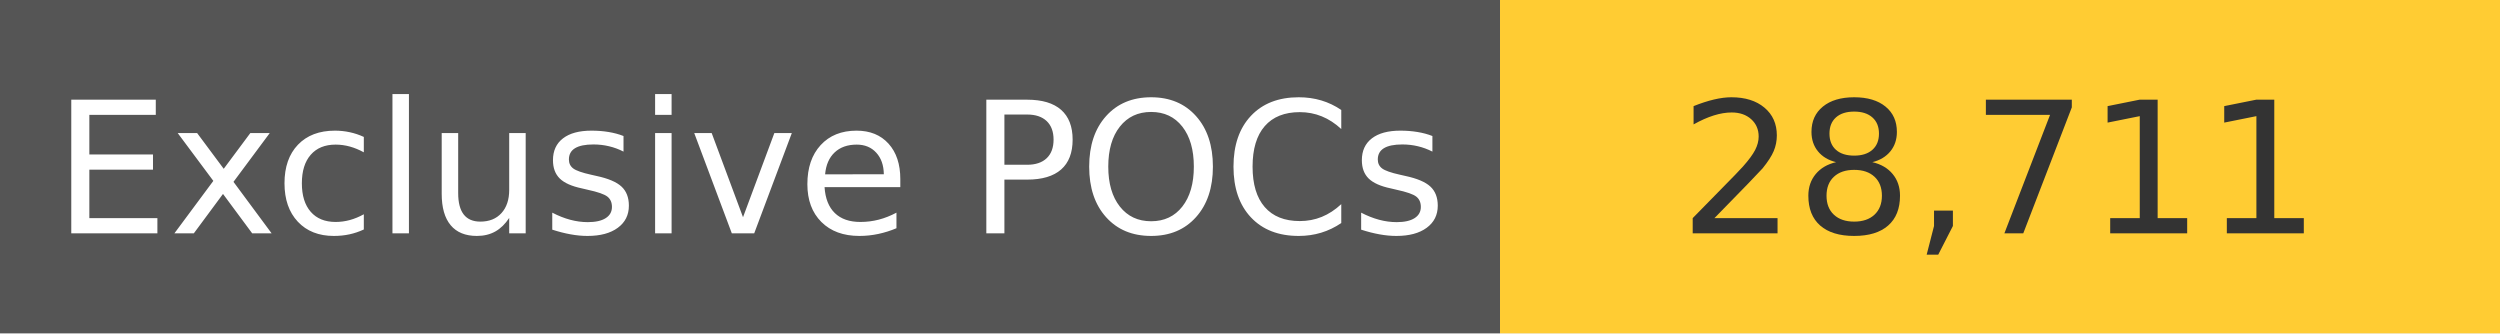
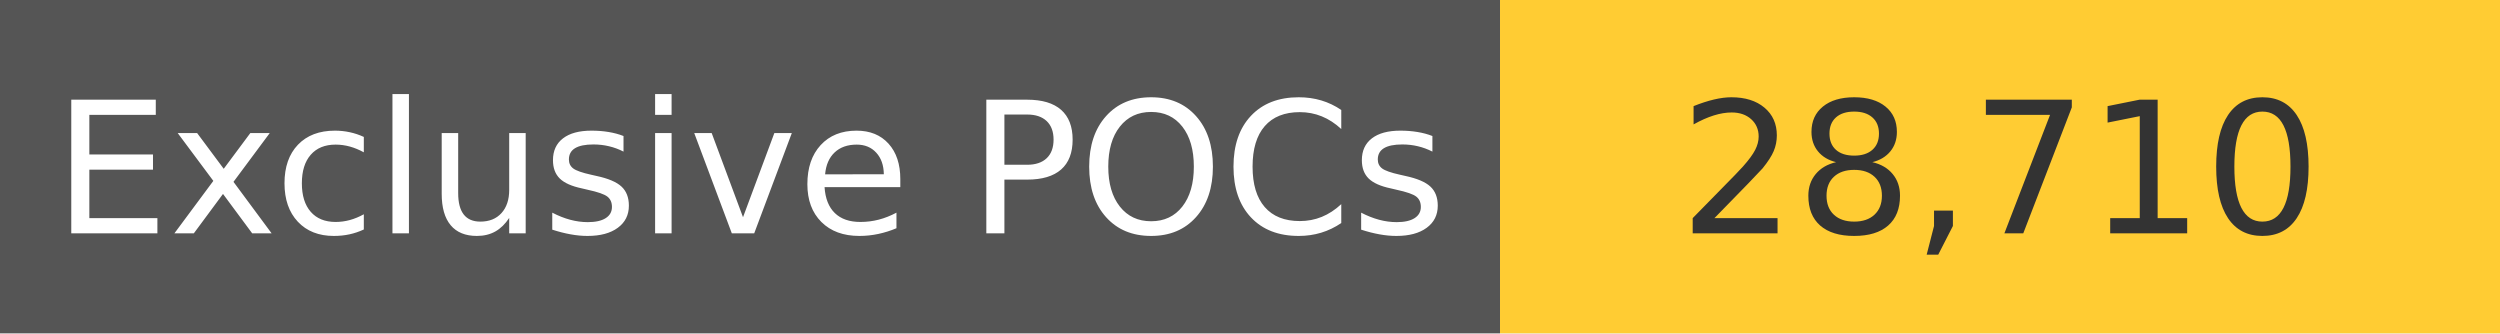
<svg xmlns="http://www.w3.org/2000/svg" width="150" height="20" role="img">
  <linearGradient id="s" x2="0" y2="100%">
    <stop offset="0" stop-color="#bbb" stop-opacity=".1" />
    <stop offset="1" stop-opacity=".1" />
  </linearGradient>
  <g>
    <rect width="90" height="20" fill="#555" />
    <rect x="90" width="267" height="20" fill="#ffcc33" />
  </g>
  <g fill="#fff" text-anchor="middle" font-family="Verdana,Geneva,DejaVu Sans,sans-serif" text-rendering="geometricPrecision" font-size="110">
    <text x="450" y="140" transform="scale(.1)" fill="#fff">
            Exclusive POCs
        </text>
    <text x="1200" y="140" transform="scale(.1)" fill="#333">
-             28,711
+             28,710
        </text>
  </g>
</svg>
